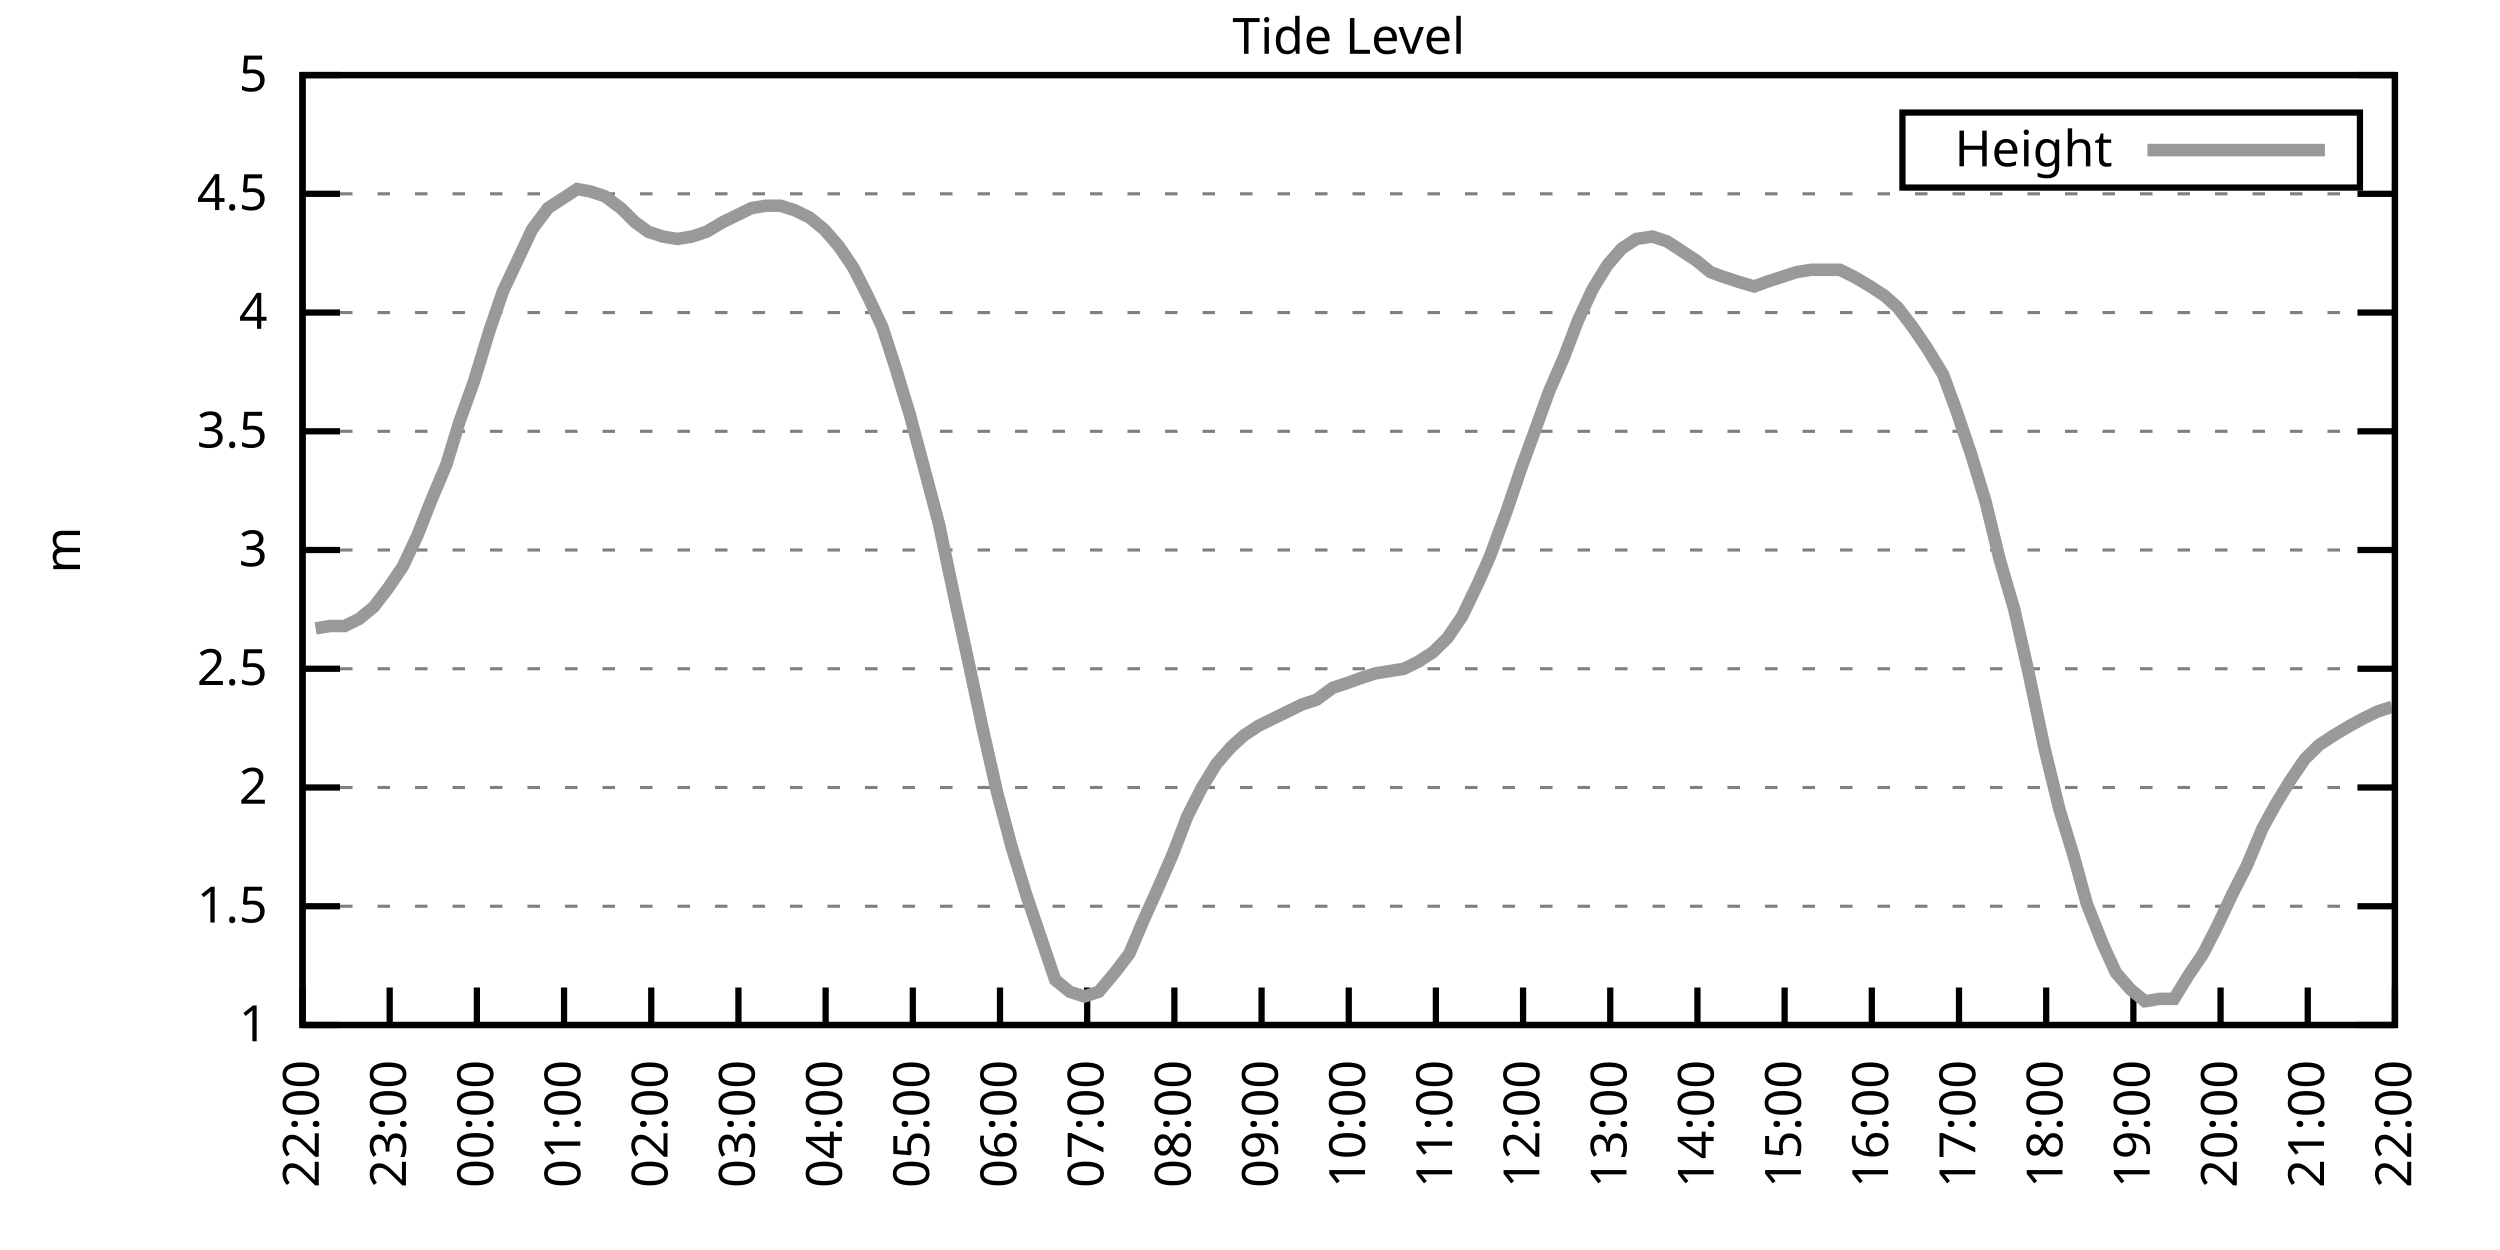
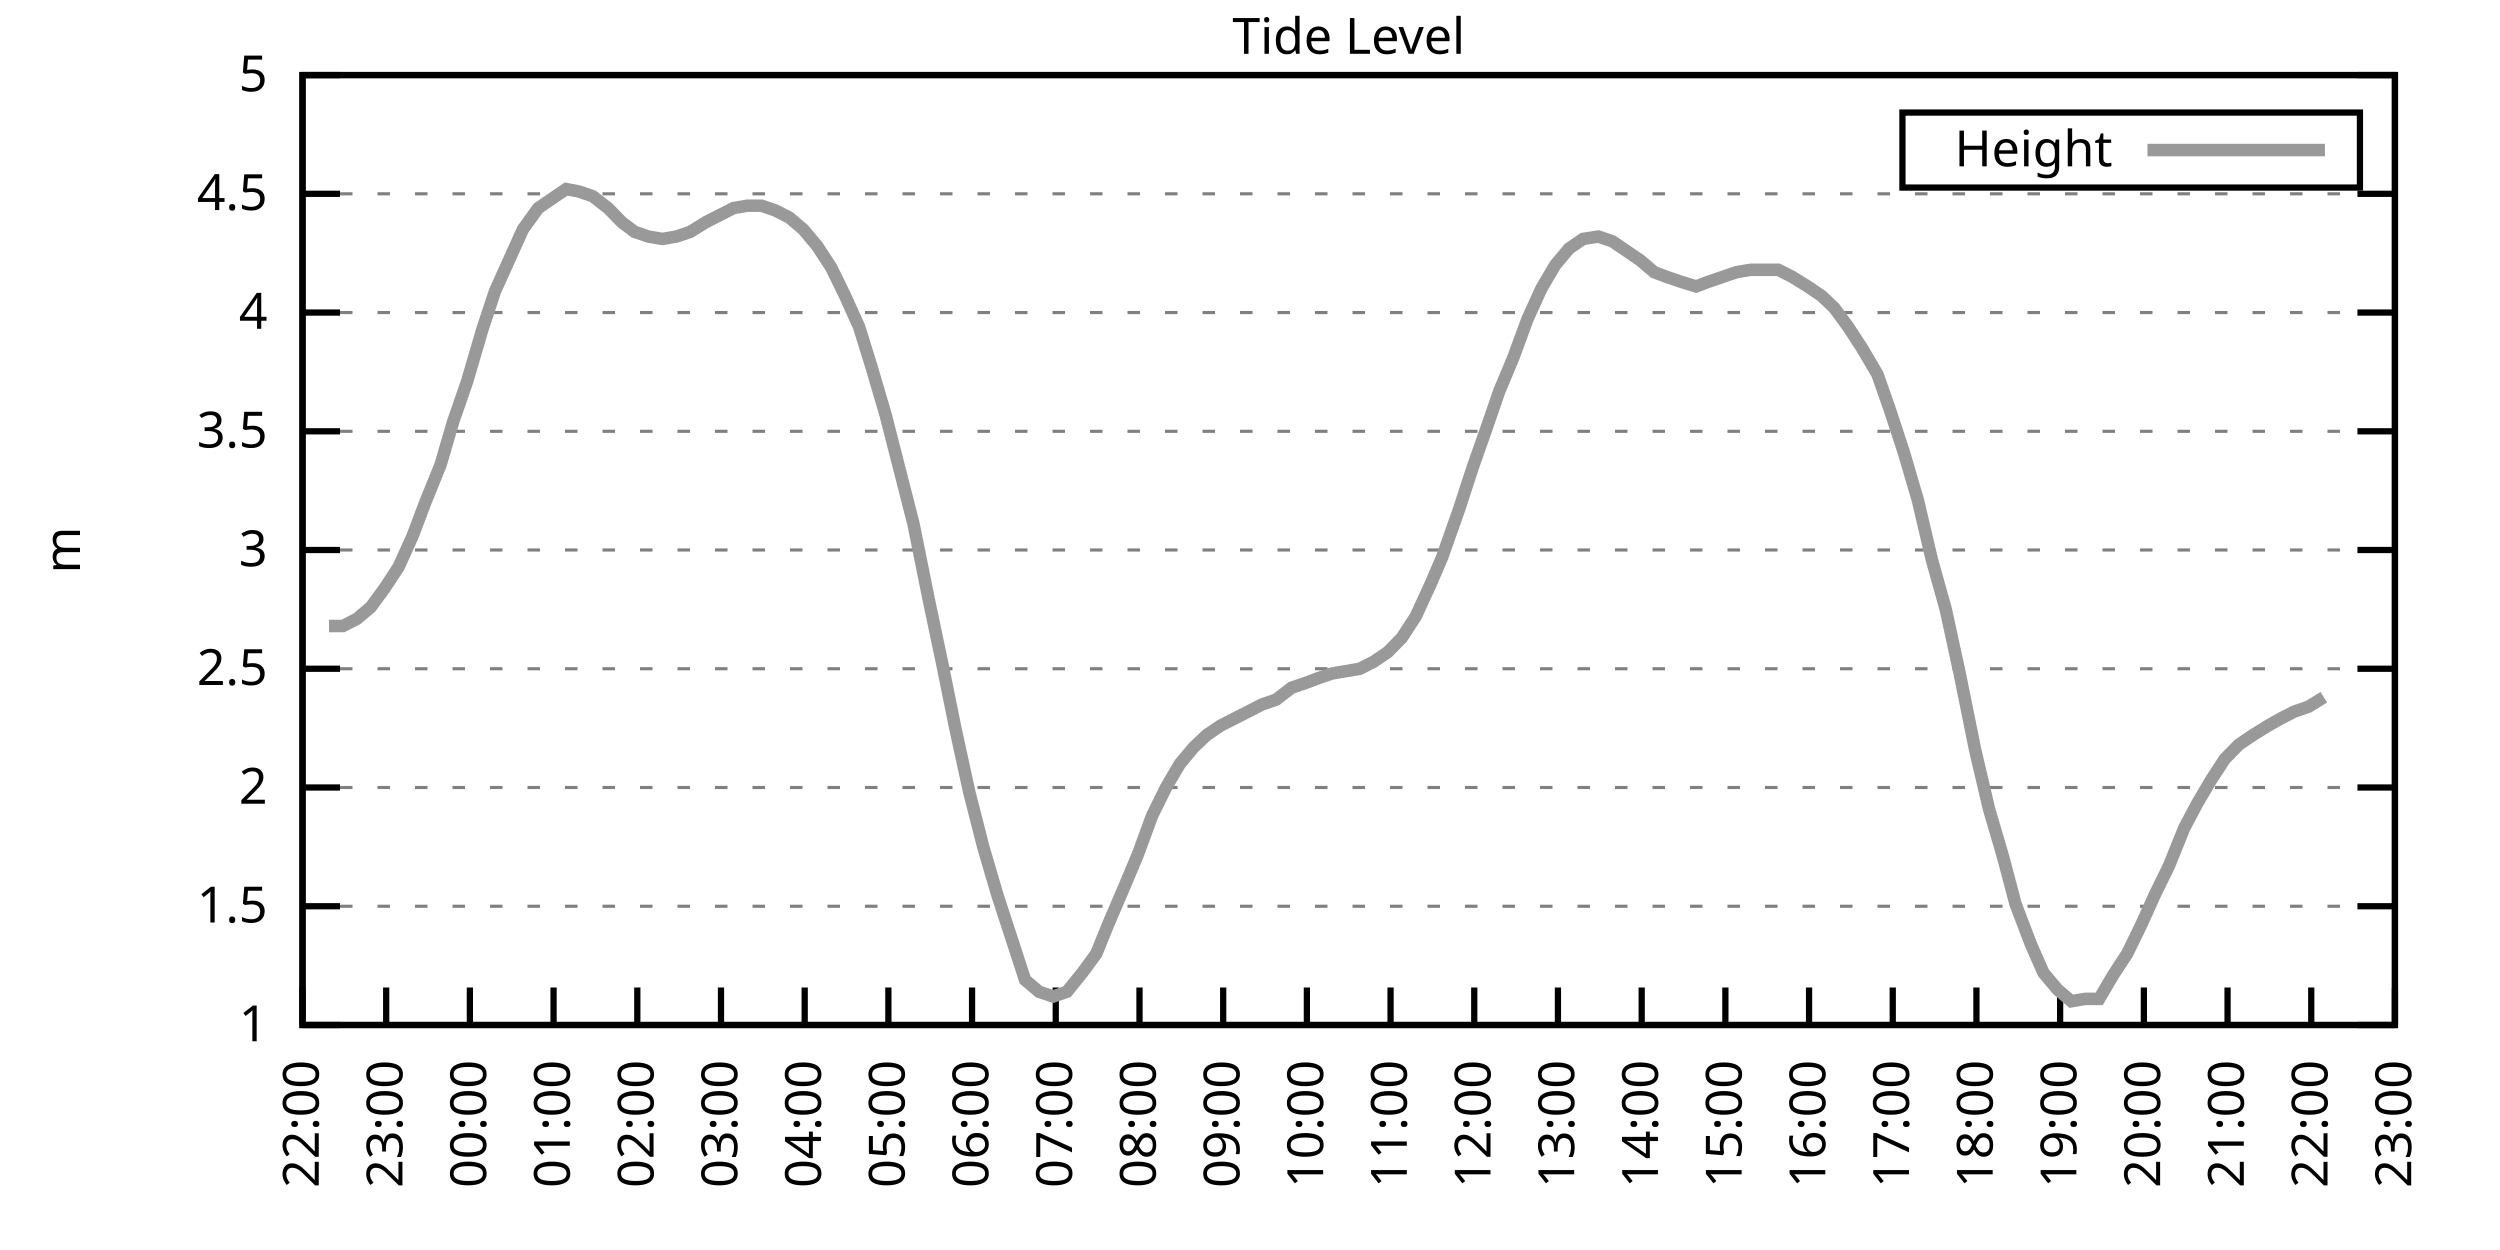
<svg xmlns="http://www.w3.org/2000/svg" xmlns:xlink="http://www.w3.org/1999/xlink" width="400" height="200" viewBox="0 0 400 200">
  <g id="gnuplot_canvas">
    <rect x="0" y="0" width="400" height="200" fill="none" />
    <defs>
      <circle id="gpDot" r="0.5" stroke-width="0.5" stroke="currentColor" />
      <path id="gpPt0" stroke-width="0.333" stroke="currentColor" d="M-1,0 h2 M0,-1 v2" />
      <path id="gpPt1" stroke-width="0.333" stroke="currentColor" d="M-1,-1 L1,1 M1,-1 L-1,1" />
      <path id="gpPt2" stroke-width="0.333" stroke="currentColor" d="M-1,0 L1,0 M0,-1 L0,1 M-1,-1 L1,1 M-1,1 L1,-1" />
      <rect id="gpPt3" stroke-width="0.333" stroke="currentColor" x="-1" y="-1" width="2" height="2" />
      <rect id="gpPt4" stroke-width="0.333" stroke="currentColor" fill="currentColor" x="-1" y="-1" width="2" height="2" />
      <circle id="gpPt5" stroke-width="0.333" stroke="currentColor" cx="0" cy="0" r="1" />
      <use xlink:href="#gpPt5" id="gpPt6" fill="currentColor" stroke="none" />
      <path id="gpPt7" stroke-width="0.333" stroke="currentColor" d="M0,-1.33 L-1.33,0.67 L1.33,0.67 z" />
      <use xlink:href="#gpPt7" id="gpPt8" fill="currentColor" stroke="none" />
      <use xlink:href="#gpPt7" id="gpPt9" stroke="currentColor" transform="rotate(180)" />
      <use xlink:href="#gpPt9" id="gpPt10" fill="currentColor" stroke="none" />
      <use xlink:href="#gpPt3" id="gpPt11" stroke="currentColor" transform="rotate(45)" />
      <use xlink:href="#gpPt11" id="gpPt12" fill="currentColor" stroke="none" />
      <path id="gpPt13" stroke-width="0.333" stroke="currentColor" d="M0,1.330 L1.265,0.411 L0.782,-1.067 L-0.782,-1.076 L-1.265,0.411 z" />
      <use xlink:href="#gpPt13" id="gpPt14" fill="currentColor" stroke="none" />
      <filter id="textbox" filterUnits="objectBoundingBox" x="0" y="0" height="1" width="1">
        <feFlood flood-color="white" flood-opacity="1" result="bgnd" />
        <feComposite in="SourceGraphic" in2="bgnd" operator="atop" />
      </filter>
      <filter id="greybox" filterUnits="objectBoundingBox" x="0" y="0" height="1" width="1">
        <feFlood flood-color="lightgrey" flood-opacity="1" result="grey" />
        <feComposite in="SourceGraphic" in2="grey" operator="atop" />
      </filter>
    </defs>
    <g fill="none" color="white" stroke="currentColor" stroke-width="1.00" stroke-linecap="butt" stroke-linejoin="miter">
</g>
    <g fill="none" color="black" stroke="currentColor" stroke-width="1.00" stroke-linecap="butt" stroke-linejoin="miter">
      <g stroke="none" shape-rendering="crispEdges">
        <polygon fill="rgb(255, 255, 255)" points="48.40,164.00 383.18,164.00 383.18,12.02 48.40,12.02 " />
      </g>
    </g>
    <g fill="none" color="black" stroke="currentColor" stroke-width="1.00" stroke-linecap="butt" stroke-linejoin="miter">
</g>
    <g fill="none" color="black" stroke="black" stroke-width="0.50" stroke-linecap="butt" stroke-linejoin="miter">
</g>
    <g fill="none" color="gray" stroke="currentColor" stroke-width="0.50" stroke-linecap="butt" stroke-linejoin="miter">
      <path stroke="gray" stroke-dasharray="2,4" class="gridline" d="M48.40,164.00 L383.19,164.00  " />
    </g>
    <g fill="none" color="gray" stroke="gray" stroke-width="1.00" stroke-linecap="butt" stroke-linejoin="miter">
</g>
    <g fill="none" color="black" stroke="currentColor" stroke-width="1.00" stroke-linecap="butt" stroke-linejoin="miter">
      <path stroke="black" d="M48.40,164.00 L54.40,164.00 M383.19,164.00 L377.19,164.00  " />
      <g transform="translate(42.80,166.60)" stroke="none" fill="black" font-family="Sans" font-size="8.00" text-anchor="end">
        <text>
          <tspan font-family="Sans"> 1</tspan>
        </text>
      </g>
    </g>
    <g fill="none" color="black" stroke="currentColor" stroke-width="1.00" stroke-linecap="butt" stroke-linejoin="miter">
</g>
    <g fill="none" color="black" stroke="black" stroke-width="0.50" stroke-linecap="butt" stroke-linejoin="miter">
</g>
    <g fill="none" color="gray" stroke="currentColor" stroke-width="0.50" stroke-linecap="butt" stroke-linejoin="miter">
      <path stroke="gray" stroke-dasharray="2,4" class="gridline" d="M48.40,145.00 L383.19,145.00  " />
    </g>
    <g fill="none" color="gray" stroke="gray" stroke-width="1.00" stroke-linecap="butt" stroke-linejoin="miter">
</g>
    <g fill="none" color="black" stroke="currentColor" stroke-width="1.00" stroke-linecap="butt" stroke-linejoin="miter">
      <path stroke="black" d="M48.40,145.00 L54.40,145.00 M383.19,145.00 L377.19,145.00  " />
      <g transform="translate(42.80,147.60)" stroke="none" fill="black" font-family="Sans" font-size="8.00" text-anchor="end">
        <text>
          <tspan font-family="Sans"> 1.5</tspan>
        </text>
      </g>
    </g>
    <g fill="none" color="black" stroke="currentColor" stroke-width="1.00" stroke-linecap="butt" stroke-linejoin="miter">
</g>
    <g fill="none" color="black" stroke="black" stroke-width="0.50" stroke-linecap="butt" stroke-linejoin="miter">
</g>
    <g fill="none" color="gray" stroke="currentColor" stroke-width="0.50" stroke-linecap="butt" stroke-linejoin="miter">
      <path stroke="gray" stroke-dasharray="2,4" class="gridline" d="M48.40,126.00 L383.19,126.00  " />
    </g>
    <g fill="none" color="gray" stroke="gray" stroke-width="1.00" stroke-linecap="butt" stroke-linejoin="miter">
</g>
    <g fill="none" color="black" stroke="currentColor" stroke-width="1.00" stroke-linecap="butt" stroke-linejoin="miter">
      <path stroke="black" d="M48.40,126.00 L54.40,126.00 M383.19,126.00 L377.19,126.00  " />
      <g transform="translate(42.80,128.60)" stroke="none" fill="black" font-family="Sans" font-size="8.00" text-anchor="end">
        <text>
          <tspan font-family="Sans"> 2</tspan>
        </text>
      </g>
    </g>
    <g fill="none" color="black" stroke="currentColor" stroke-width="1.00" stroke-linecap="butt" stroke-linejoin="miter">
</g>
    <g fill="none" color="black" stroke="black" stroke-width="0.50" stroke-linecap="butt" stroke-linejoin="miter">
</g>
    <g fill="none" color="gray" stroke="currentColor" stroke-width="0.50" stroke-linecap="butt" stroke-linejoin="miter">
      <path stroke="gray" stroke-dasharray="2,4" class="gridline" d="M48.40,107.00 L383.19,107.00  " />
    </g>
    <g fill="none" color="gray" stroke="gray" stroke-width="1.00" stroke-linecap="butt" stroke-linejoin="miter">
</g>
    <g fill="none" color="black" stroke="currentColor" stroke-width="1.00" stroke-linecap="butt" stroke-linejoin="miter">
      <path stroke="black" d="M48.40,107.00 L54.40,107.00 M383.19,107.00 L377.19,107.00  " />
      <g transform="translate(42.80,109.60)" stroke="none" fill="black" font-family="Sans" font-size="8.00" text-anchor="end">
        <text>
          <tspan font-family="Sans"> 2.5</tspan>
        </text>
      </g>
    </g>
    <g fill="none" color="black" stroke="currentColor" stroke-width="1.00" stroke-linecap="butt" stroke-linejoin="miter">
</g>
    <g fill="none" color="black" stroke="black" stroke-width="0.50" stroke-linecap="butt" stroke-linejoin="miter">
</g>
    <g fill="none" color="gray" stroke="currentColor" stroke-width="0.50" stroke-linecap="butt" stroke-linejoin="miter">
      <path stroke="gray" stroke-dasharray="2,4" class="gridline" d="M48.40,88.00 L383.19,88.00  " />
    </g>
    <g fill="none" color="gray" stroke="gray" stroke-width="1.00" stroke-linecap="butt" stroke-linejoin="miter">
</g>
    <g fill="none" color="black" stroke="currentColor" stroke-width="1.00" stroke-linecap="butt" stroke-linejoin="miter">
      <path stroke="black" d="M48.40,88.00 L54.40,88.00 M383.19,88.00 L377.19,88.00  " />
      <g transform="translate(42.80,90.60)" stroke="none" fill="black" font-family="Sans" font-size="8.00" text-anchor="end">
        <text>
          <tspan font-family="Sans"> 3</tspan>
        </text>
      </g>
    </g>
    <g fill="none" color="black" stroke="currentColor" stroke-width="1.00" stroke-linecap="butt" stroke-linejoin="miter">
</g>
    <g fill="none" color="black" stroke="black" stroke-width="0.50" stroke-linecap="butt" stroke-linejoin="miter">
</g>
    <g fill="none" color="gray" stroke="currentColor" stroke-width="0.50" stroke-linecap="butt" stroke-linejoin="miter">
      <path stroke="gray" stroke-dasharray="2,4" class="gridline" d="M48.40,69.01 L383.19,69.01  " />
    </g>
    <g fill="none" color="gray" stroke="gray" stroke-width="1.00" stroke-linecap="butt" stroke-linejoin="miter">
</g>
    <g fill="none" color="black" stroke="currentColor" stroke-width="1.00" stroke-linecap="butt" stroke-linejoin="miter">
      <path stroke="black" d="M48.40,69.01 L54.40,69.01 M383.19,69.01 L377.19,69.01  " />
      <g transform="translate(42.80,71.61)" stroke="none" fill="black" font-family="Sans" font-size="8.00" text-anchor="end">
        <text>
          <tspan font-family="Sans"> 3.5</tspan>
        </text>
      </g>
    </g>
    <g fill="none" color="black" stroke="currentColor" stroke-width="1.00" stroke-linecap="butt" stroke-linejoin="miter">
</g>
    <g fill="none" color="black" stroke="black" stroke-width="0.50" stroke-linecap="butt" stroke-linejoin="miter">
</g>
    <g fill="none" color="gray" stroke="currentColor" stroke-width="0.50" stroke-linecap="butt" stroke-linejoin="miter">
      <path stroke="gray" stroke-dasharray="2,4" class="gridline" d="M48.40,50.01 L383.19,50.01  " />
    </g>
    <g fill="none" color="gray" stroke="gray" stroke-width="1.00" stroke-linecap="butt" stroke-linejoin="miter">
</g>
    <g fill="none" color="black" stroke="currentColor" stroke-width="1.00" stroke-linecap="butt" stroke-linejoin="miter">
      <path stroke="black" d="M48.40,50.01 L54.40,50.01 M383.19,50.01 L377.19,50.01  " />
      <g transform="translate(42.80,52.61)" stroke="none" fill="black" font-family="Sans" font-size="8.00" text-anchor="end">
        <text>
          <tspan font-family="Sans"> 4</tspan>
        </text>
      </g>
    </g>
    <g fill="none" color="black" stroke="currentColor" stroke-width="1.00" stroke-linecap="butt" stroke-linejoin="miter">
</g>
    <g fill="none" color="black" stroke="black" stroke-width="0.50" stroke-linecap="butt" stroke-linejoin="miter">
</g>
    <g fill="none" color="gray" stroke="currentColor" stroke-width="0.50" stroke-linecap="butt" stroke-linejoin="miter">
      <path stroke="gray" stroke-dasharray="2,4" class="gridline" d="M48.40,31.01 L383.19,31.01  " />
    </g>
    <g fill="none" color="gray" stroke="gray" stroke-width="1.00" stroke-linecap="butt" stroke-linejoin="miter">
</g>
    <g fill="none" color="black" stroke="currentColor" stroke-width="1.00" stroke-linecap="butt" stroke-linejoin="miter">
      <path stroke="black" d="M48.40,31.01 L54.40,31.01 M383.19,31.01 L377.19,31.01  " />
      <g transform="translate(42.80,33.61)" stroke="none" fill="black" font-family="Sans" font-size="8.00" text-anchor="end">
        <text>
          <tspan font-family="Sans"> 4.5</tspan>
        </text>
      </g>
    </g>
    <g fill="none" color="black" stroke="currentColor" stroke-width="1.00" stroke-linecap="butt" stroke-linejoin="miter">
</g>
    <g fill="none" color="black" stroke="black" stroke-width="0.50" stroke-linecap="butt" stroke-linejoin="miter">
</g>
    <g fill="none" color="gray" stroke="currentColor" stroke-width="0.50" stroke-linecap="butt" stroke-linejoin="miter">
      <path stroke="gray" stroke-dasharray="2,4" class="gridline" d="M48.40,12.01 L383.19,12.01  " />
    </g>
    <g fill="none" color="gray" stroke="gray" stroke-width="1.00" stroke-linecap="butt" stroke-linejoin="miter">
</g>
    <g fill="none" color="black" stroke="currentColor" stroke-width="1.00" stroke-linecap="butt" stroke-linejoin="miter">
      <path stroke="black" d="M48.40,12.01 L54.40,12.01 M383.19,12.01 L377.19,12.01  " />
      <g transform="translate(42.80,14.61)" stroke="none" fill="black" font-family="Sans" font-size="8.00" text-anchor="end">
        <text>
          <tspan font-family="Sans"> 5</tspan>
        </text>
      </g>
    </g>
    <g fill="none" color="black" stroke="currentColor" stroke-width="1.00" stroke-linecap="butt" stroke-linejoin="miter">
      <path stroke="black" d="M48.40,164.00 L48.40,158.00  " />
      <g transform="translate(51.00,169.60) rotate(270.00)" stroke="none" fill="black" font-family="Sans" font-size="8.00" text-anchor="end">
        <text>
          <tspan font-family="Sans">22:00</tspan>
        </text>
      </g>
    </g>
    <g fill="none" color="black" stroke="currentColor" stroke-width="1.00" stroke-linecap="butt" stroke-linejoin="miter">
-       <path stroke="black" d="M62.35,164.00 L62.35,158.00  " />
-       <g transform="translate(64.95,169.60) rotate(270.00)" stroke="none" fill="black" font-family="Sans" font-size="8.00" text-anchor="end">
+       <path stroke="black" d="M61.79,164.00 L61.79,158.00  " />
+       <g transform="translate(64.39,169.60) rotate(270.00)" stroke="none" fill="black" font-family="Sans" font-size="8.00" text-anchor="end">
        <text>
          <tspan font-family="Sans">23:00</tspan>
        </text>
      </g>
    </g>
    <g fill="none" color="black" stroke="currentColor" stroke-width="1.00" stroke-linecap="butt" stroke-linejoin="miter">
-       <path stroke="black" d="M76.30,164.00 L76.30,158.00  " />
-       <g transform="translate(78.90,169.60) rotate(270.00)" stroke="none" fill="black" font-family="Sans" font-size="8.00" text-anchor="end">
+       <path stroke="black" d="M75.18,164.00 L75.18,158.00  " />
+       <g transform="translate(77.78,169.60) rotate(270.00)" stroke="none" fill="black" font-family="Sans" font-size="8.00" text-anchor="end">
        <text>
          <tspan font-family="Sans">00:00</tspan>
        </text>
      </g>
    </g>
    <g fill="none" color="black" stroke="currentColor" stroke-width="1.00" stroke-linecap="butt" stroke-linejoin="miter">
-       <path stroke="black" d="M90.25,164.00 L90.25,158.00  " />
-       <g transform="translate(92.85,169.60) rotate(270.00)" stroke="none" fill="black" font-family="Sans" font-size="8.00" text-anchor="end">
+       <path stroke="black" d="M88.57,164.00 L88.57,158.00  " />
+       <g transform="translate(91.17,169.60) rotate(270.00)" stroke="none" fill="black" font-family="Sans" font-size="8.00" text-anchor="end">
        <text>
          <tspan font-family="Sans">01:00</tspan>
        </text>
      </g>
    </g>
    <g fill="none" color="black" stroke="currentColor" stroke-width="1.00" stroke-linecap="butt" stroke-linejoin="miter">
-       <path stroke="black" d="M104.20,164.00 L104.20,158.00  " />
-       <g transform="translate(106.80,169.60) rotate(270.00)" stroke="none" fill="black" font-family="Sans" font-size="8.00" text-anchor="end">
+       <path stroke="black" d="M101.97,164.00 L101.97,158.00  " />
+       <g transform="translate(104.57,169.60) rotate(270.00)" stroke="none" fill="black" font-family="Sans" font-size="8.00" text-anchor="end">
        <text>
          <tspan font-family="Sans">02:00</tspan>
        </text>
      </g>
    </g>
    <g fill="none" color="black" stroke="currentColor" stroke-width="1.00" stroke-linecap="butt" stroke-linejoin="miter">
-       <path stroke="black" d="M118.15,164.00 L118.15,158.00  " />
-       <g transform="translate(120.75,169.60) rotate(270.00)" stroke="none" fill="black" font-family="Sans" font-size="8.00" text-anchor="end">
+       <path stroke="black" d="M115.36,164.00 L115.36,158.00  " />
+       <g transform="translate(117.96,169.60) rotate(270.00)" stroke="none" fill="black" font-family="Sans" font-size="8.00" text-anchor="end">
        <text>
          <tspan font-family="Sans">03:00</tspan>
        </text>
      </g>
    </g>
    <g fill="none" color="black" stroke="currentColor" stroke-width="1.00" stroke-linecap="butt" stroke-linejoin="miter">
-       <path stroke="black" d="M132.10,164.00 L132.10,158.00  " />
-       <g transform="translate(134.70,169.60) rotate(270.00)" stroke="none" fill="black" font-family="Sans" font-size="8.00" text-anchor="end">
+       <path stroke="black" d="M128.75,164.00 L128.75,158.00  " />
+       <g transform="translate(131.35,169.60) rotate(270.00)" stroke="none" fill="black" font-family="Sans" font-size="8.00" text-anchor="end">
        <text>
          <tspan font-family="Sans">04:00</tspan>
        </text>
      </g>
    </g>
    <g fill="none" color="black" stroke="currentColor" stroke-width="1.00" stroke-linecap="butt" stroke-linejoin="miter">
-       <path stroke="black" d="M146.05,164.00 L146.05,158.00  " />
-       <g transform="translate(148.65,169.60) rotate(270.00)" stroke="none" fill="black" font-family="Sans" font-size="8.00" text-anchor="end">
+       <path stroke="black" d="M142.14,164.00 L142.14,158.00  " />
+       <g transform="translate(144.74,169.60) rotate(270.00)" stroke="none" fill="black" font-family="Sans" font-size="8.00" text-anchor="end">
        <text>
          <tspan font-family="Sans">05:00</tspan>
        </text>
      </g>
    </g>
    <g fill="none" color="black" stroke="currentColor" stroke-width="1.00" stroke-linecap="butt" stroke-linejoin="miter">
-       <path stroke="black" d="M160.00,164.00 L160.00,158.00  " />
-       <g transform="translate(162.60,169.60) rotate(270.00)" stroke="none" fill="black" font-family="Sans" font-size="8.00" text-anchor="end">
+       <path stroke="black" d="M155.53,164.00 L155.53,158.00  " />
+       <g transform="translate(158.13,169.60) rotate(270.00)" stroke="none" fill="black" font-family="Sans" font-size="8.00" text-anchor="end">
        <text>
          <tspan font-family="Sans">06:00</tspan>
        </text>
      </g>
    </g>
    <g fill="none" color="black" stroke="currentColor" stroke-width="1.00" stroke-linecap="butt" stroke-linejoin="miter">
-       <path stroke="black" d="M173.95,164.00 L173.95,158.00  " />
-       <g transform="translate(176.55,169.60) rotate(270.00)" stroke="none" fill="black" font-family="Sans" font-size="8.00" text-anchor="end">
+       <path stroke="black" d="M168.92,164.00 L168.92,158.00  " />
+       <g transform="translate(171.52,169.60) rotate(270.00)" stroke="none" fill="black" font-family="Sans" font-size="8.00" text-anchor="end">
        <text>
          <tspan font-family="Sans">07:00</tspan>
        </text>
      </g>
    </g>
    <g fill="none" color="black" stroke="currentColor" stroke-width="1.00" stroke-linecap="butt" stroke-linejoin="miter">
-       <path stroke="black" d="M187.90,164.00 L187.90,158.00  " />
-       <g transform="translate(190.50,169.60) rotate(270.00)" stroke="none" fill="black" font-family="Sans" font-size="8.00" text-anchor="end">
+       <path stroke="black" d="M182.32,164.00 L182.32,158.00  " />
+       <g transform="translate(184.92,169.60) rotate(270.00)" stroke="none" fill="black" font-family="Sans" font-size="8.00" text-anchor="end">
        <text>
          <tspan font-family="Sans">08:00</tspan>
        </text>
      </g>
    </g>
    <g fill="none" color="black" stroke="currentColor" stroke-width="1.00" stroke-linecap="butt" stroke-linejoin="miter">
-       <path stroke="black" d="M201.85,164.00 L201.85,158.00  " />
-       <g transform="translate(204.45,169.60) rotate(270.00)" stroke="none" fill="black" font-family="Sans" font-size="8.00" text-anchor="end">
+       <path stroke="black" d="M195.71,164.00 L195.71,158.00  " />
+       <g transform="translate(198.31,169.60) rotate(270.00)" stroke="none" fill="black" font-family="Sans" font-size="8.00" text-anchor="end">
        <text>
          <tspan font-family="Sans">09:00</tspan>
        </text>
      </g>
    </g>
    <g fill="none" color="black" stroke="currentColor" stroke-width="1.00" stroke-linecap="butt" stroke-linejoin="miter">
-       <path stroke="black" d="M215.80,164.00 L215.80,158.00  " />
-       <g transform="translate(218.40,169.60) rotate(270.00)" stroke="none" fill="black" font-family="Sans" font-size="8.00" text-anchor="end">
+       <path stroke="black" d="M209.10,164.00 L209.10,158.00  " />
+       <g transform="translate(211.70,169.60) rotate(270.00)" stroke="none" fill="black" font-family="Sans" font-size="8.00" text-anchor="end">
        <text>
          <tspan font-family="Sans">10:00</tspan>
        </text>
      </g>
    </g>
    <g fill="none" color="black" stroke="currentColor" stroke-width="1.00" stroke-linecap="butt" stroke-linejoin="miter">
-       <path stroke="black" d="M229.74,164.00 L229.74,158.00  " />
-       <g transform="translate(232.34,169.60) rotate(270.00)" stroke="none" fill="black" font-family="Sans" font-size="8.00" text-anchor="end">
+       <path stroke="black" d="M222.49,164.00 L222.49,158.00  " />
+       <g transform="translate(225.09,169.60) rotate(270.00)" stroke="none" fill="black" font-family="Sans" font-size="8.00" text-anchor="end">
        <text>
          <tspan font-family="Sans">11:00</tspan>
        </text>
      </g>
    </g>
    <g fill="none" color="black" stroke="currentColor" stroke-width="1.00" stroke-linecap="butt" stroke-linejoin="miter">
-       <path stroke="black" d="M243.69,164.00 L243.69,158.00  " />
-       <g transform="translate(246.29,169.60) rotate(270.00)" stroke="none" fill="black" font-family="Sans" font-size="8.00" text-anchor="end">
+       <path stroke="black" d="M235.88,164.00 L235.88,158.00  " />
+       <g transform="translate(238.48,169.60) rotate(270.00)" stroke="none" fill="black" font-family="Sans" font-size="8.00" text-anchor="end">
        <text>
          <tspan font-family="Sans">12:00</tspan>
        </text>
      </g>
    </g>
    <g fill="none" color="black" stroke="currentColor" stroke-width="1.00" stroke-linecap="butt" stroke-linejoin="miter">
-       <path stroke="black" d="M257.64,164.00 L257.64,158.00  " />
-       <g transform="translate(260.24,169.60) rotate(270.00)" stroke="none" fill="black" font-family="Sans" font-size="8.00" text-anchor="end">
+       <path stroke="black" d="M249.27,164.00 L249.27,158.00  " />
+       <g transform="translate(251.87,169.60) rotate(270.00)" stroke="none" fill="black" font-family="Sans" font-size="8.00" text-anchor="end">
        <text>
          <tspan font-family="Sans">13:00</tspan>
        </text>
      </g>
    </g>
    <g fill="none" color="black" stroke="currentColor" stroke-width="1.00" stroke-linecap="butt" stroke-linejoin="miter">
-       <path stroke="black" d="M271.59,164.00 L271.59,158.00  " />
-       <g transform="translate(274.19,169.60) rotate(270.00)" stroke="none" fill="black" font-family="Sans" font-size="8.00" text-anchor="end">
+       <path stroke="black" d="M262.67,164.00 L262.67,158.00  " />
+       <g transform="translate(265.27,169.60) rotate(270.00)" stroke="none" fill="black" font-family="Sans" font-size="8.00" text-anchor="end">
        <text>
          <tspan font-family="Sans">14:00</tspan>
        </text>
      </g>
    </g>
    <g fill="none" color="black" stroke="currentColor" stroke-width="1.00" stroke-linecap="butt" stroke-linejoin="miter">
-       <path stroke="black" d="M285.54,164.00 L285.54,158.00  " />
-       <g transform="translate(288.14,169.60) rotate(270.00)" stroke="none" fill="black" font-family="Sans" font-size="8.00" text-anchor="end">
+       <path stroke="black" d="M276.06,164.00 L276.06,158.00  " />
+       <g transform="translate(278.66,169.60) rotate(270.00)" stroke="none" fill="black" font-family="Sans" font-size="8.00" text-anchor="end">
        <text>
          <tspan font-family="Sans">15:00</tspan>
        </text>
      </g>
    </g>
    <g fill="none" color="black" stroke="currentColor" stroke-width="1.00" stroke-linecap="butt" stroke-linejoin="miter">
-       <path stroke="black" d="M299.49,164.00 L299.49,158.00  " />
-       <g transform="translate(302.09,169.60) rotate(270.00)" stroke="none" fill="black" font-family="Sans" font-size="8.00" text-anchor="end">
+       <path stroke="black" d="M289.45,164.00 L289.45,158.00  " />
+       <g transform="translate(292.05,169.60) rotate(270.00)" stroke="none" fill="black" font-family="Sans" font-size="8.00" text-anchor="end">
        <text>
          <tspan font-family="Sans">16:00</tspan>
        </text>
      </g>
    </g>
    <g fill="none" color="black" stroke="currentColor" stroke-width="1.00" stroke-linecap="butt" stroke-linejoin="miter">
-       <path stroke="black" d="M313.44,164.00 L313.44,158.00  " />
-       <g transform="translate(316.04,169.60) rotate(270.00)" stroke="none" fill="black" font-family="Sans" font-size="8.00" text-anchor="end">
+       <path stroke="black" d="M302.84,164.00 L302.84,158.00  " />
+       <g transform="translate(305.44,169.60) rotate(270.00)" stroke="none" fill="black" font-family="Sans" font-size="8.00" text-anchor="end">
        <text>
          <tspan font-family="Sans">17:00</tspan>
        </text>
      </g>
    </g>
    <g fill="none" color="black" stroke="currentColor" stroke-width="1.00" stroke-linecap="butt" stroke-linejoin="miter">
-       <path stroke="black" d="M327.39,164.00 L327.39,158.00  " />
-       <g transform="translate(329.99,169.60) rotate(270.00)" stroke="none" fill="black" font-family="Sans" font-size="8.00" text-anchor="end">
+       <path stroke="black" d="M316.23,164.00 L316.23,158.00  " />
+       <g transform="translate(318.83,169.60) rotate(270.00)" stroke="none" fill="black" font-family="Sans" font-size="8.00" text-anchor="end">
        <text>
          <tspan font-family="Sans">18:00</tspan>
        </text>
      </g>
    </g>
    <g fill="none" color="black" stroke="currentColor" stroke-width="1.00" stroke-linecap="butt" stroke-linejoin="miter">
-       <path stroke="black" d="M341.34,164.00 L341.34,158.00  " />
-       <g transform="translate(343.94,169.60) rotate(270.00)" stroke="none" fill="black" font-family="Sans" font-size="8.00" text-anchor="end">
+       <path stroke="black" d="M329.62,164.00 L329.62,158.00  " />
+       <g transform="translate(332.22,169.60) rotate(270.00)" stroke="none" fill="black" font-family="Sans" font-size="8.00" text-anchor="end">
        <text>
          <tspan font-family="Sans">19:00</tspan>
        </text>
      </g>
    </g>
    <g fill="none" color="black" stroke="currentColor" stroke-width="1.00" stroke-linecap="butt" stroke-linejoin="miter">
-       <path stroke="black" d="M355.29,164.00 L355.29,158.00  " />
-       <g transform="translate(357.89,169.60) rotate(270.00)" stroke="none" fill="black" font-family="Sans" font-size="8.00" text-anchor="end">
+       <path stroke="black" d="M343.02,164.00 L343.02,158.00  " />
+       <g transform="translate(345.62,169.60) rotate(270.00)" stroke="none" fill="black" font-family="Sans" font-size="8.00" text-anchor="end">
        <text>
          <tspan font-family="Sans">20:00</tspan>
        </text>
      </g>
    </g>
    <g fill="none" color="black" stroke="currentColor" stroke-width="1.00" stroke-linecap="butt" stroke-linejoin="miter">
-       <path stroke="black" d="M369.24,164.00 L369.24,158.00  " />
-       <g transform="translate(371.84,169.60) rotate(270.00)" stroke="none" fill="black" font-family="Sans" font-size="8.00" text-anchor="end">
+       <path stroke="black" d="M356.41,164.00 L356.41,158.00  " />
+       <g transform="translate(359.01,169.60) rotate(270.00)" stroke="none" fill="black" font-family="Sans" font-size="8.00" text-anchor="end">
        <text>
          <tspan font-family="Sans">21:00</tspan>
+         </text>
+       </g>
+     </g>
+     <g fill="none" color="black" stroke="currentColor" stroke-width="1.00" stroke-linecap="butt" stroke-linejoin="miter">
+       <path stroke="black" d="M369.80,164.00 L369.80,158.00  " />
+       <g transform="translate(372.40,169.60) rotate(270.00)" stroke="none" fill="black" font-family="Sans" font-size="8.00" text-anchor="end">
+         <text>
+           <tspan font-family="Sans">22:00</tspan>
        </text>
      </g>
    </g>
    <g fill="none" color="black" stroke="currentColor" stroke-width="1.00" stroke-linecap="butt" stroke-linejoin="miter">
      <path stroke="black" d="M383.19,164.00 L383.19,158.00  " />
      <g transform="translate(385.79,169.60) rotate(270.00)" stroke="none" fill="black" font-family="Sans" font-size="8.00" text-anchor="end">
        <text>
-           <tspan font-family="Sans">22:00</tspan>
+           <tspan font-family="Sans">23:00</tspan>
        </text>
      </g>
    </g>
    <g fill="none" color="black" stroke="currentColor" stroke-width="1.00" stroke-linecap="butt" stroke-linejoin="miter">
</g>
    <g fill="none" color="black" stroke="currentColor" stroke-width="1.00" stroke-linecap="butt" stroke-linejoin="miter">
      <path stroke="black" d="M48.40,12.01 L48.40,164.00 L383.19,164.00 L383.19,12.01 L48.40,12.01 Z  " />
    </g>
    <g fill="none" color="black" stroke="currentColor" stroke-width="1.00" stroke-linecap="butt" stroke-linejoin="miter">
</g>
    <g fill="none" color="black" stroke="currentColor" stroke-width="1.00" stroke-linecap="butt" stroke-linejoin="miter">
      <path stroke="black" d="M304.39,30.01 L304.39,18.01 L377.59,18.01 L377.59,30.01 L304.39,30.01 Z  " />
    </g>
    <g id="Tide_level_plot_1">
      <g fill="none" color="white" stroke="black" stroke-width="2.00" stroke-linecap="butt" stroke-linejoin="miter">
</g>
      <g fill="none" color="black" stroke="currentColor" stroke-width="2.00" stroke-linecap="butt" stroke-linejoin="miter">
        <g transform="translate(337.99,26.61)" stroke="none" fill="black" font-family="Sans" font-size="8.00" text-anchor="end">
          <text>
            <tspan font-family="Sans">Height</tspan>
          </text>
        </g>
      </g>
      <g fill="none" color="black" stroke="currentColor" stroke-width="2.00" stroke-linecap="butt" stroke-linejoin="miter">
-         <path stroke="rgb(153, 153, 153)" d="M343.59,24.01 L371.99,24.01 M50.49,100.54 L52.82,100.16 L55.14,100.16 L57.47,99.02 L59.79,97.12 L62.12,94.08   L64.44,90.66 L66.77,85.73 L68.86,80.41 L71.42,74.33 L73.51,67.49 L75.83,61.03 L78.39,52.67 L80.48,46.59   L82.81,41.65 L85.13,36.71 L87.69,33.29 L90.02,31.77 L92.34,30.25 L94.43,30.63 L96.76,31.39 L99.32,33.29   L101.64,35.57 L103.73,37.09 L106.06,37.85 L108.38,38.23 L110.71,37.85 L113.03,37.09 L115.59,35.57 L117.92,34.43   L120.24,33.29 L122.57,32.91 L124.89,32.91 L127.22,33.67 L129.54,34.81 L131.87,36.71 L134.19,39.37 L136.51,42.79   L138.84,47.35 L141.16,52.29 L143.26,58.75 L145.58,66.35 L147.91,75.09 L150.23,83.83 L152.79,95.98 L155.11,106.62   L157.21,116.50 L159.53,126.76 L161.86,135.50 L164.18,143.10 L166.51,149.94 L168.83,156.78 L171.16,158.68 L173.48,159.44   L175.81,158.68 L178.36,155.64 L180.69,152.60 L182.78,147.66 L185.34,141.96 L187.66,136.64 L189.99,130.56 L192.31,126.00   L194.64,122.20 L196.96,119.54 L199.06,117.64 L201.38,116.12 L203.71,114.98 L206.03,113.84 L208.36,112.70 L210.68,111.94   L213.24,110.04 L215.56,109.28 L217.65,108.52 L219.98,107.76 L222.30,107.38 L224.63,107.00 L226.95,105.86 L229.28,104.34   L231.60,102.06 L233.93,98.64 L236.49,93.32 L238.35,89.14 L241.14,81.55 L243.46,74.71 L245.55,69.01 L247.88,62.55   L250.20,57.23 L252.53,51.15 L254.85,46.21 L257.18,42.41 L259.50,39.75 L261.83,38.23 L264.39,37.85 L266.71,38.61   L269.04,40.13 L271.36,41.65 L273.69,43.55 L275.78,44.31 L278.10,45.07 L280.66,45.83 L282.75,45.07 L285.08,44.31   L287.40,43.55 L289.73,43.17 L292.29,43.17 L294.38,43.17 L296.70,44.31 L299.26,45.83 L301.58,47.35 L303.68,49.25   L306.00,52.29 L308.33,55.71 L310.88,59.89 L312.98,65.59 L315.30,72.43 L317.63,80.03 L319.95,89.52 L322.28,97.50   L324.60,107.76 L327.16,119.92 L329.48,129.42 L331.81,137.02 L333.90,144.62 L336.46,151.08 L338.55,155.64 L340.88,158.30   L343.20,160.20 L345.53,159.82 L347.85,159.82 L350.18,156.02 L352.50,152.60 L354.83,148.04 L357.15,143.10 L359.48,138.54   L362.03,132.46 L364.13,128.66 L366.45,124.86 L368.78,121.44 L371.10,119.16 L373.43,117.64 L375.98,116.12 L378.08,114.98   L380.40,113.84 L382.73,113.08  " />
+         <path stroke="rgb(153, 153, 153)" d="M343.59,24.01 L371.99,24.01 M52.64,100.16 L54.87,100.16 L57.10,99.02 L59.34,97.12 L61.57,94.08 L63.80,90.66   L66.03,85.73 L68.04,80.41 L70.50,74.33 L72.50,67.49 L74.74,61.03 L77.19,52.67 L79.20,46.59 L81.43,41.65   L83.66,36.71 L86.12,33.29 L88.35,31.77 L90.58,30.25 L92.59,30.63 L94.82,31.39 L97.28,33.29 L99.51,35.57   L101.52,37.09 L103.75,37.85 L105.98,38.23 L108.22,37.85 L110.45,37.09 L112.90,35.57 L115.13,34.43 L117.37,33.29   L119.60,32.91 L121.83,32.91 L124.06,33.67 L126.29,34.81 L128.53,36.71 L130.76,39.37 L132.99,42.79 L135.22,47.35   L137.45,52.29 L139.46,58.75 L141.69,66.35 L143.93,75.09 L146.16,83.83 L148.61,95.98 L150.85,106.62 L152.85,116.50   L155.09,126.76 L157.32,135.50 L159.55,143.10 L161.78,149.94 L164.01,156.78 L166.25,158.68 L168.48,159.44 L170.71,158.68   L173.17,155.64 L175.40,152.60 L177.41,147.66 L179.86,141.96 L182.09,136.64 L184.32,130.56 L186.56,126.00 L188.79,122.20   L191.02,119.54 L193.03,117.64 L195.26,116.12 L197.49,114.98 L199.73,113.84 L201.96,112.70 L204.19,111.94 L206.64,110.04   L208.88,109.28 L210.88,108.52 L213.12,107.76 L215.35,107.38 L217.58,107.00 L219.81,105.86 L222.04,104.34 L224.28,102.06   L226.51,98.64 L228.96,93.32 L230.75,89.14 L233.43,81.55 L235.66,74.71 L237.67,69.01 L239.90,62.55 L242.13,57.23   L244.36,51.15 L246.60,46.21 L248.83,42.41 L251.06,39.75 L253.29,38.23 L255.75,37.85 L257.98,38.61 L260.21,40.13   L262.44,41.65 L264.67,43.55 L266.68,44.31 L268.92,45.07 L271.37,45.83 L273.38,45.07 L275.61,44.31 L277.84,43.55   L280.07,43.17 L282.53,43.17 L284.54,43.17 L286.77,44.31 L289.23,45.83 L291.46,47.35 L293.47,49.25 L295.70,52.29   L297.93,55.71 L300.39,59.89 L302.39,65.59 L304.63,72.43 L306.86,80.03 L309.09,89.52 L311.32,97.50 L313.55,107.76   L316.01,119.92 L318.24,129.42 L320.47,137.02 L322.48,144.62 L324.94,151.08 L326.95,155.64 L329.18,158.30 L331.41,160.20   L333.64,159.82 L335.87,159.82 L338.10,156.02 L340.34,152.60 L342.57,148.04 L344.80,143.10 L347.03,138.54 L349.49,132.46   L351.50,128.66 L353.73,124.86 L355.96,121.44 L358.19,119.16 L360.42,117.64 L362.88,116.12 L364.89,114.98 L367.12,113.84   L369.35,113.08 L371.81,111.56  " />
      </g>
    </g>
    <g fill="none" color="black" stroke="currentColor" stroke-width="2.00" stroke-linecap="butt" stroke-linejoin="miter">
</g>
    <g fill="none" color="black" stroke="black" stroke-width="1.00" stroke-linecap="butt" stroke-linejoin="miter">
</g>
    <g fill="none" color="black" stroke="currentColor" stroke-width="1.00" stroke-linecap="butt" stroke-linejoin="miter">
      <path stroke="black" d="M48.40,12.01 L48.40,164.00 L383.19,164.00 L383.19,12.01 L48.40,12.01 Z  " />
      <g transform="translate(12.80,88.01) rotate(270.00)" stroke="none" fill="black" font-family="Sans" font-size="8.00" text-anchor="middle">
        <text>
          <tspan font-family="Sans">m</tspan>
        </text>
      </g>
    </g>
    <g fill="none" color="black" stroke="currentColor" stroke-width="1.00" stroke-linecap="butt" stroke-linejoin="miter">
</g>
    <g fill="none" color="black" stroke="currentColor" stroke-width="1.00" stroke-linecap="butt" stroke-linejoin="miter">
      <g transform="translate(215.79,8.61)" stroke="none" fill="black" font-family="Sans" font-size="8.00" text-anchor="middle">
        <text>
          <tspan font-family="Sans">Tide Level</tspan>
        </text>
      </g>
    </g>
    <g fill="none" color="black" stroke="currentColor" stroke-width="1.00" stroke-linecap="butt" stroke-linejoin="miter">
</g>
  </g>
</svg>
